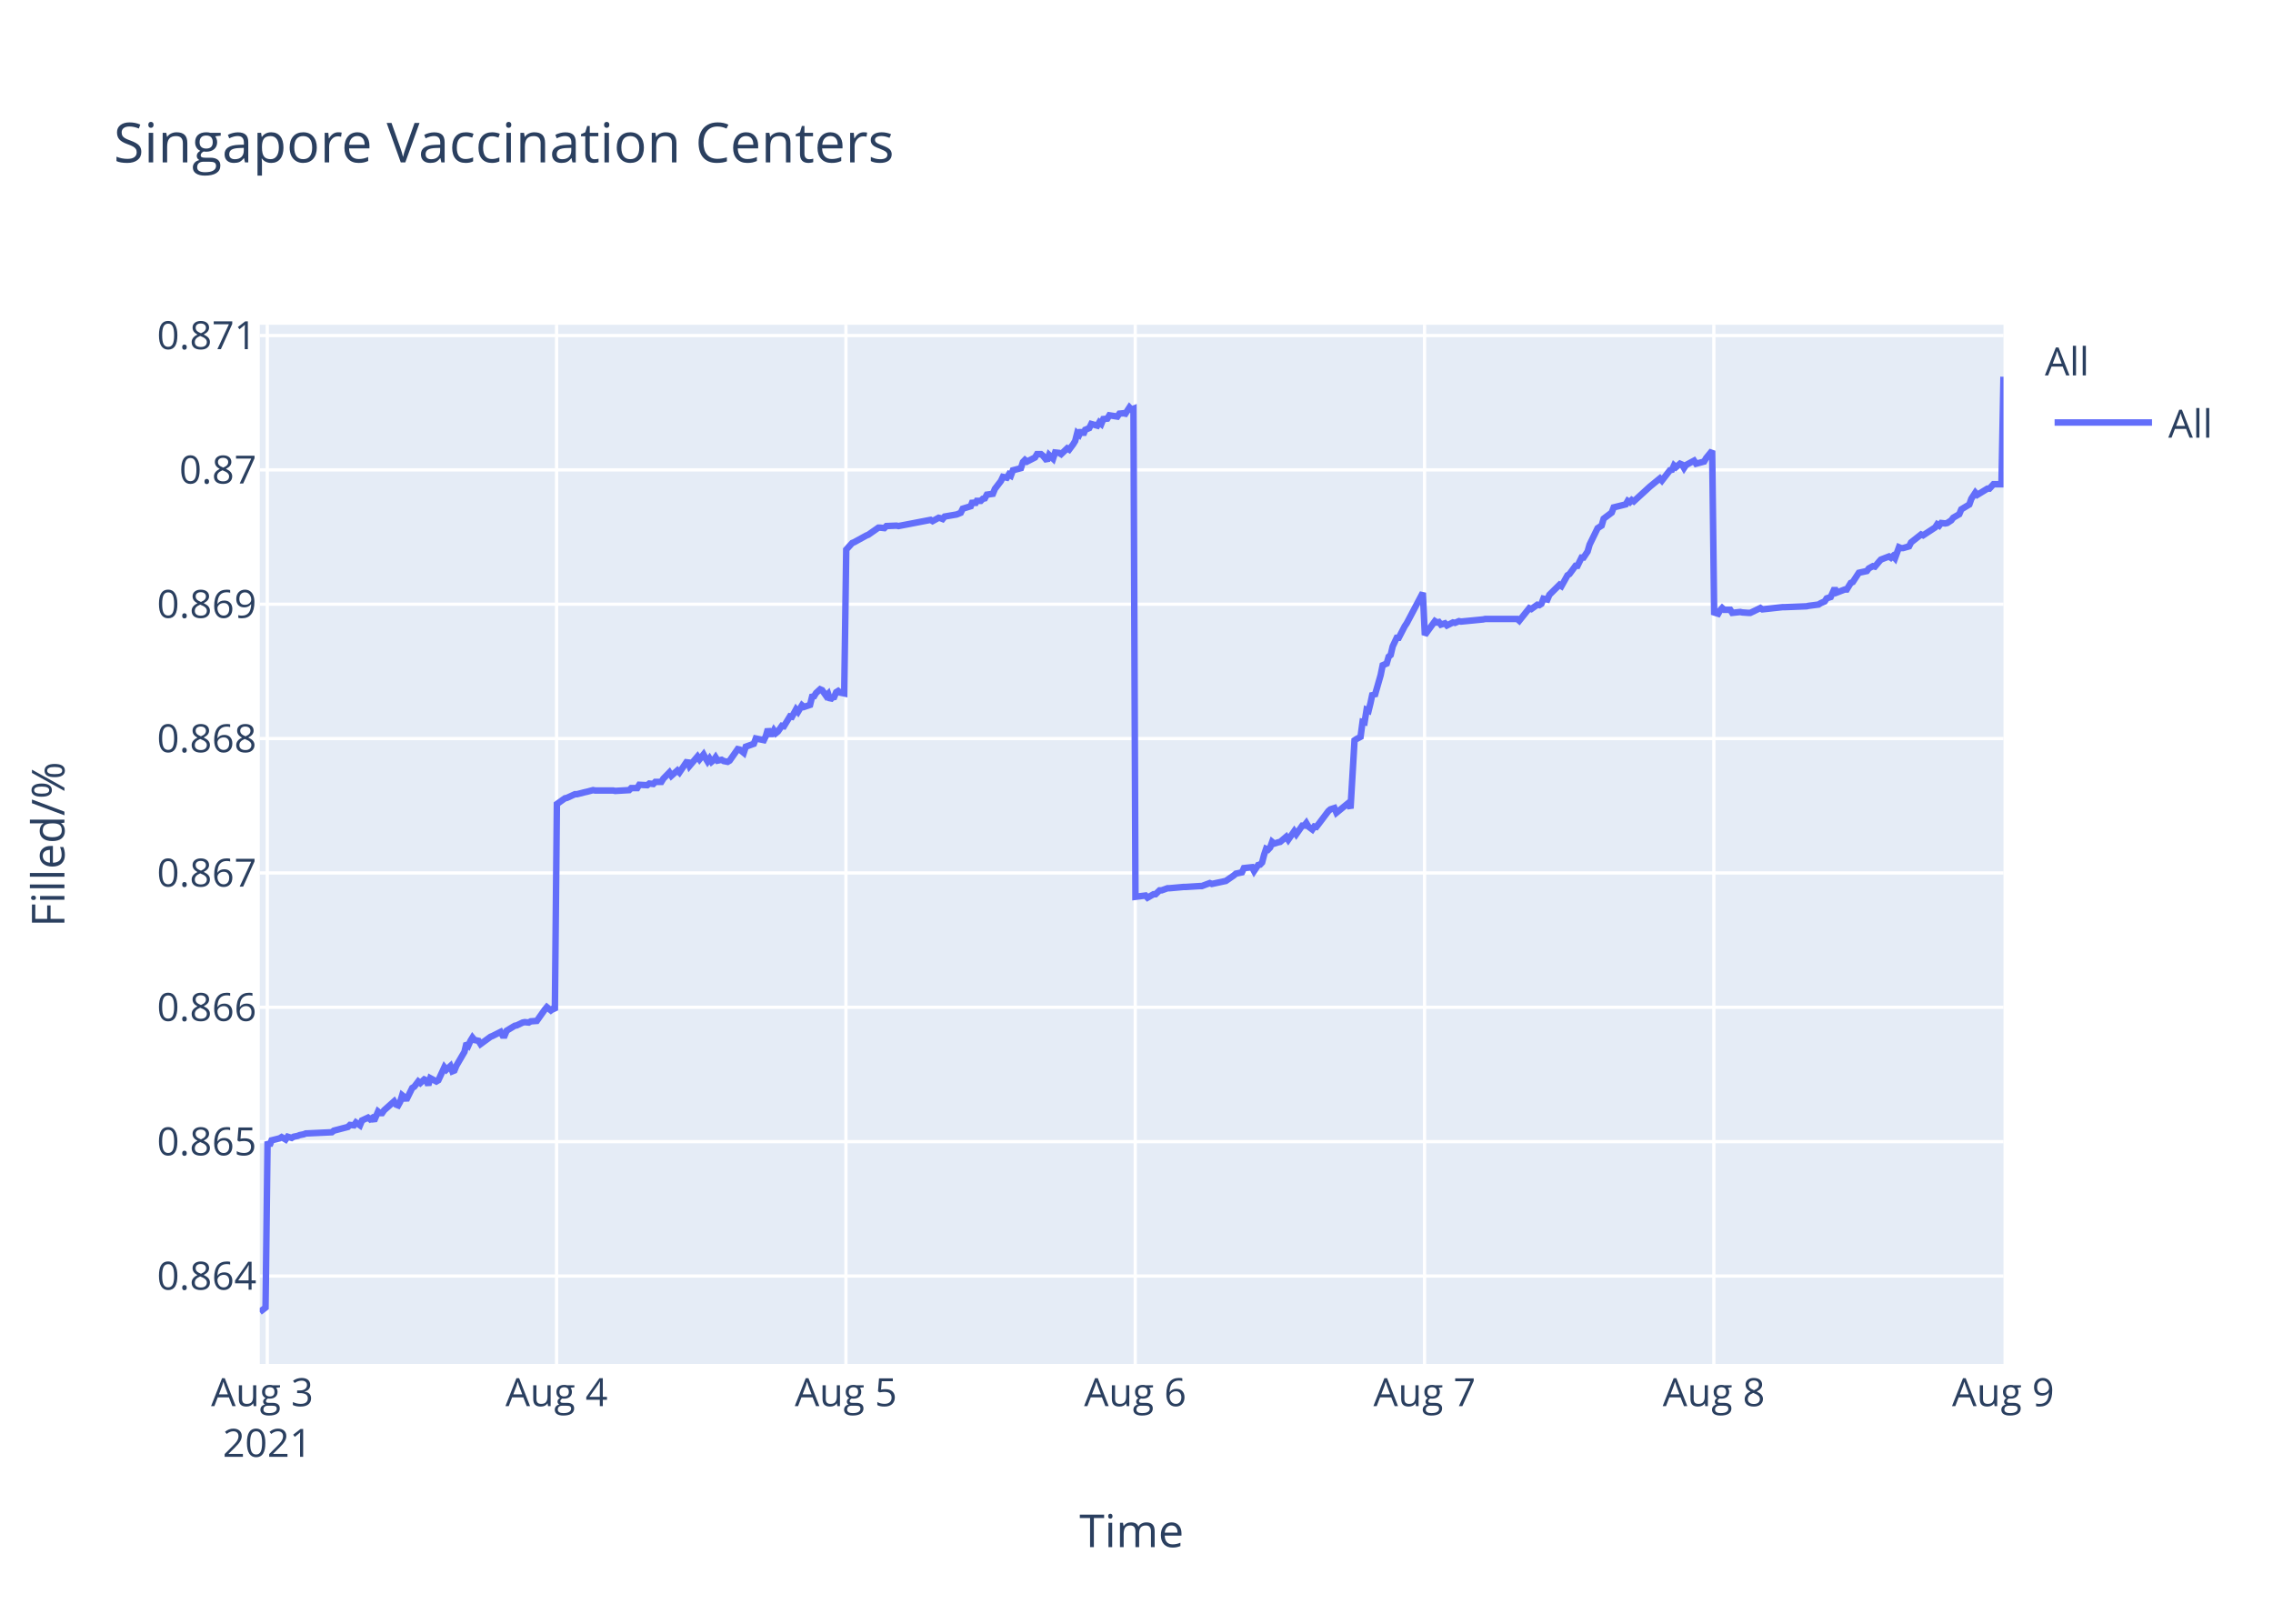
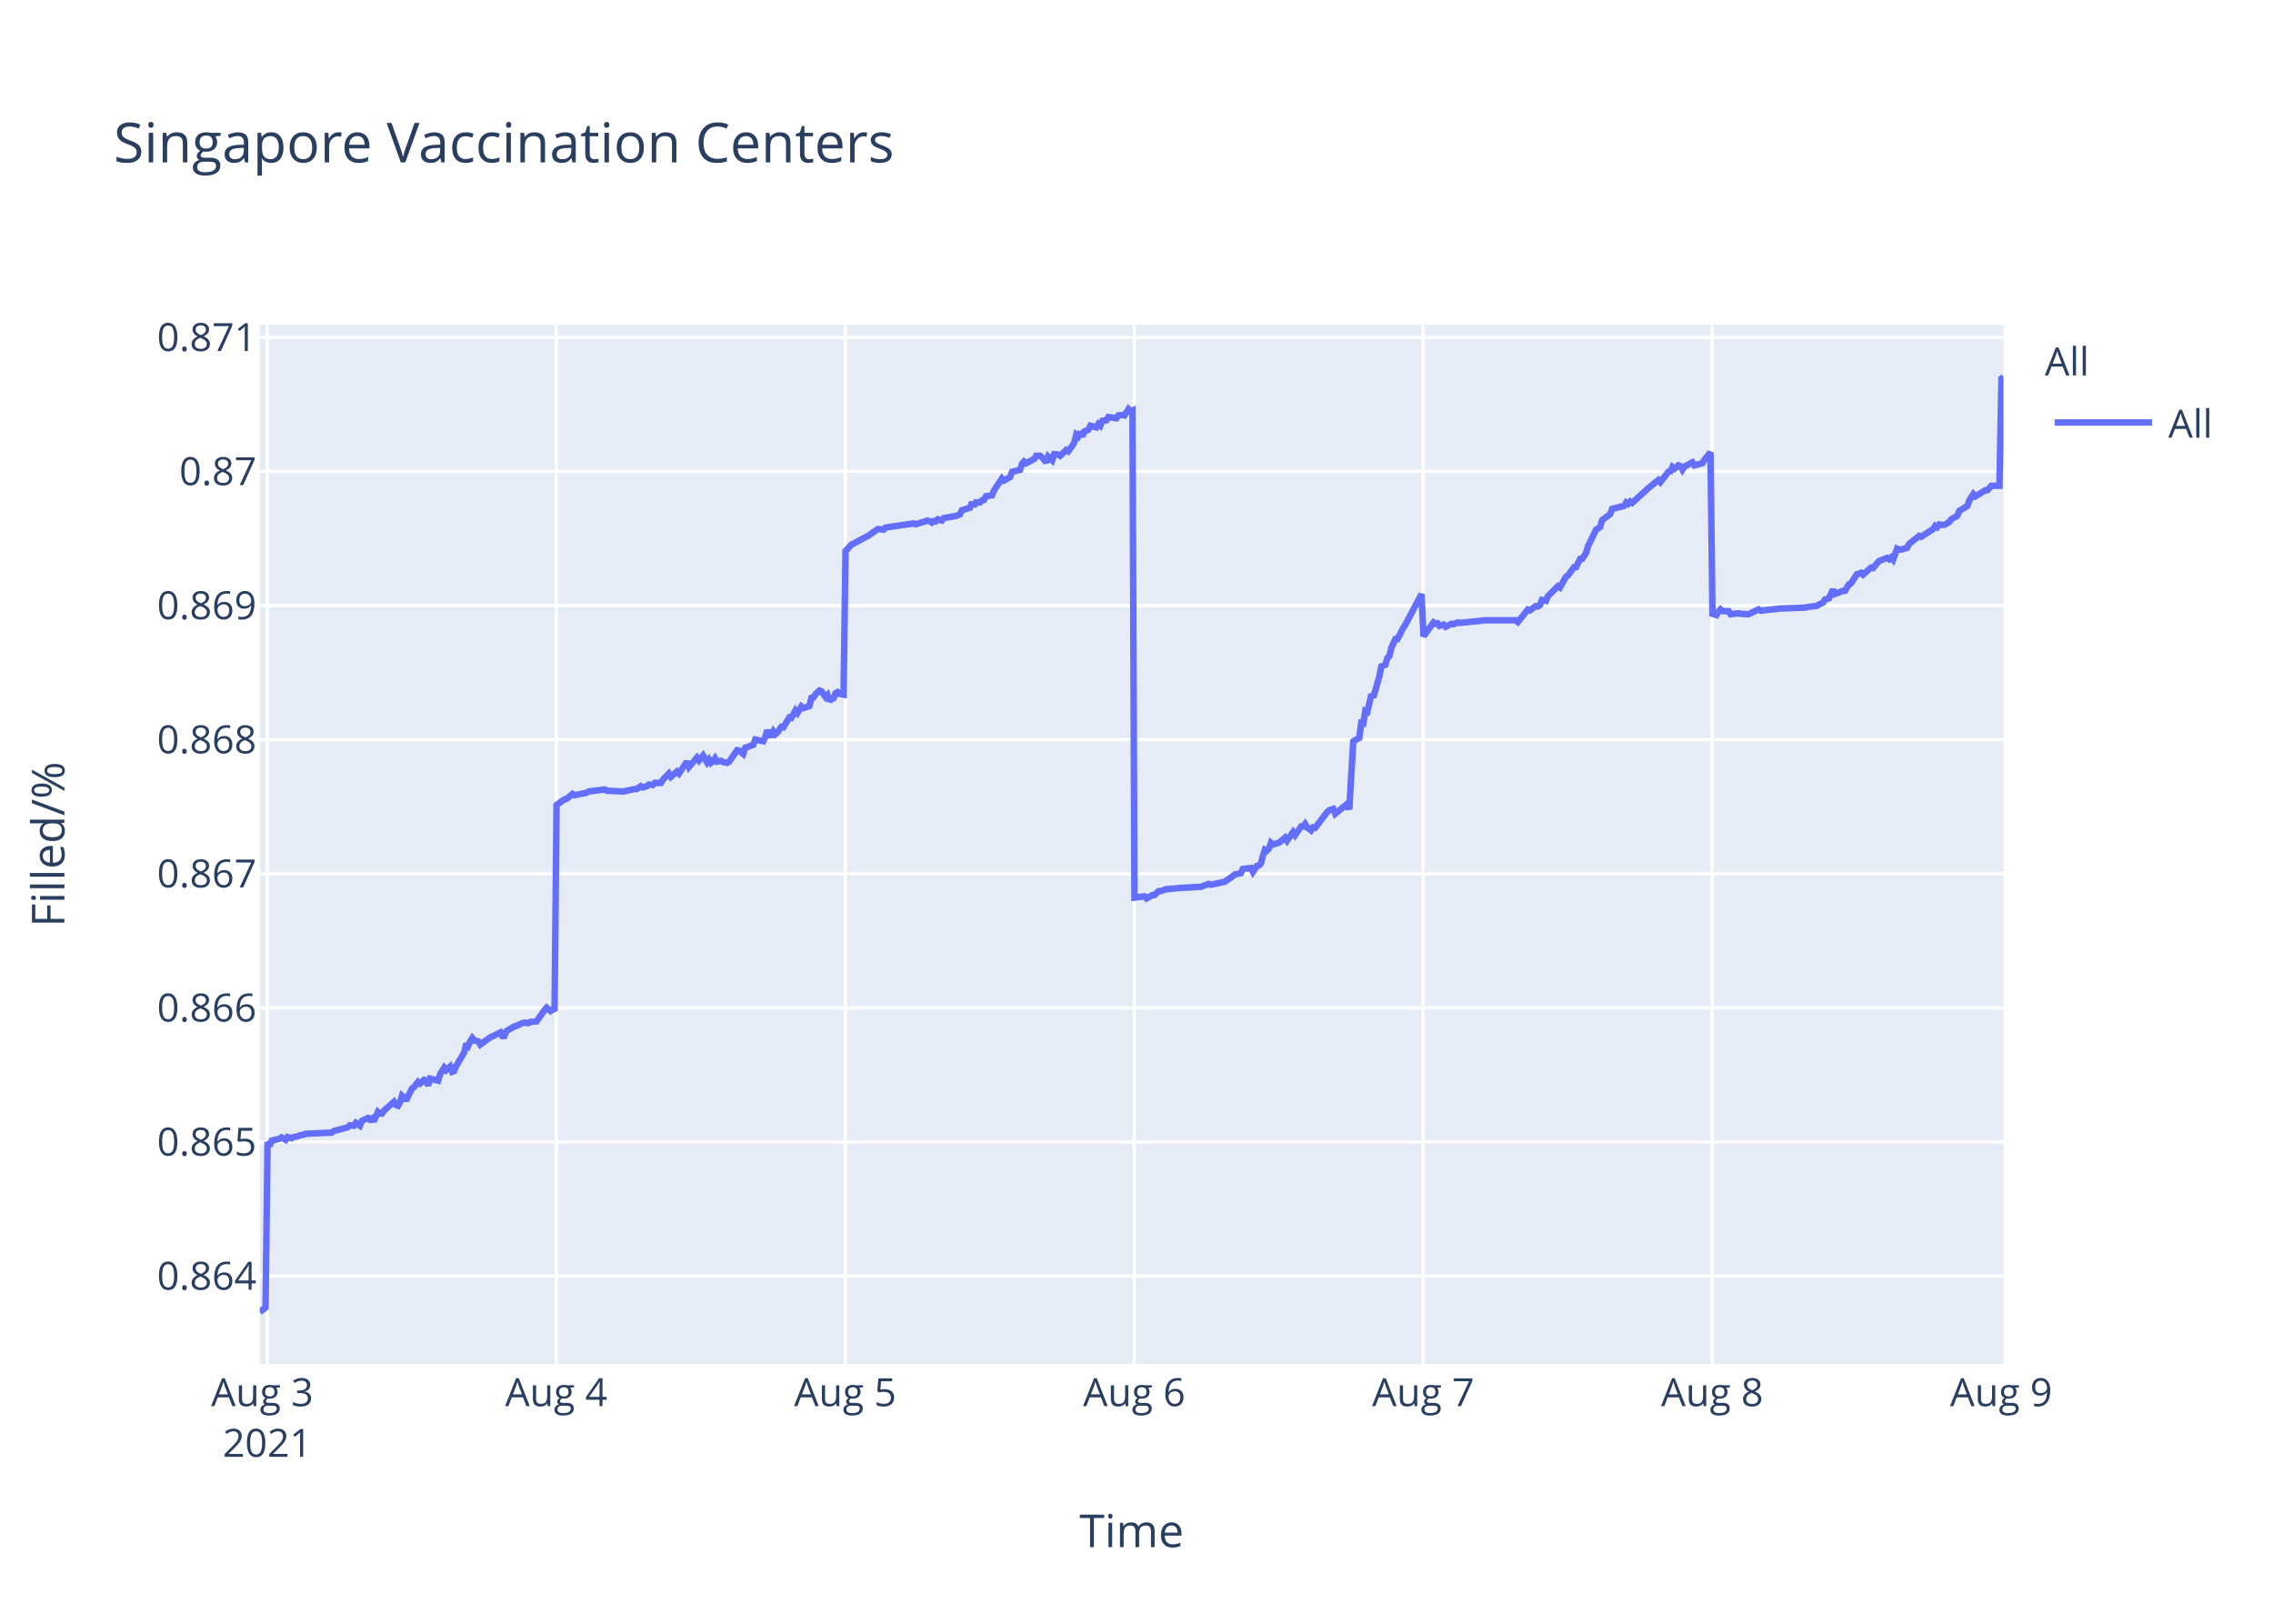
<svg xmlns="http://www.w3.org/2000/svg" class="main-svg" width="700" height="500" style="" viewBox="0 0 700 500">
  <rect x="0" y="0" width="700" height="500" style="fill: rgb(255, 255, 255); fill-opacity: 1;" />
-   <defs id="defs-b75fd3">
+   <defs id="defs-86a749">
    <g class="clips">
-       <clipPath id="clipb75fd3xyplot" class="plotclip">
+       <clipPath id="clip86a749xyplot" class="plotclip">
        <rect width="537" height="320" />
      </clipPath>
-       <clipPath class="axesclip" id="clipb75fd3x">
+       <clipPath class="axesclip" id="clip86a749x">
        <rect x="80" y="0" width="537" height="500" />
      </clipPath>
-       <clipPath class="axesclip" id="clipb75fd3y">
+       <clipPath class="axesclip" id="clip86a749y">
        <rect x="0" y="100" width="700" height="320" />
      </clipPath>
-       <clipPath class="axesclip" id="clipb75fd3xy">
+       <clipPath class="axesclip" id="clip86a749xy">
        <rect x="80" y="100" width="537" height="320" />
      </clipPath>
    </g>
    <g class="gradients" />
  </defs>
  <g class="bglayer">
    <rect class="bg" x="80" y="100" width="537" height="320" style="fill: rgb(229, 236, 246); fill-opacity: 1; stroke-width: 0;" />
  </g>
  <g class="layer-below">
    <g class="imagelayer" />
    <g class="shapelayer" />
  </g>
  <g class="cartesianlayer">
    <g class="subplot xy">
      <g class="layer-subplot">
        <g class="shapelayer" />
        <g class="imagelayer" />
      </g>
      <g class="gridlayer">
        <g class="x">
          <path class="xgrid crisp" transform="translate(82.31,0)" d="M0,100v320" style="stroke: rgb(255, 255, 255); stroke-opacity: 1; stroke-width: 1px;" />
-           <path class="xgrid crisp" transform="translate(171.41,0)" d="M0,100v320" style="stroke: rgb(255, 255, 255); stroke-opacity: 1; stroke-width: 1px;" />
-           <path class="xgrid crisp" transform="translate(260.51,0)" d="M0,100v320" style="stroke: rgb(255, 255, 255); stroke-opacity: 1; stroke-width: 1px;" />
-           <path class="xgrid crisp" transform="translate(349.61,0)" d="M0,100v320" style="stroke: rgb(255, 255, 255); stroke-opacity: 1; stroke-width: 1px;" />
-           <path class="xgrid crisp" transform="translate(438.71,0)" d="M0,100v320" style="stroke: rgb(255, 255, 255); stroke-opacity: 1; stroke-width: 1px;" />
-           <path class="xgrid crisp" transform="translate(527.8,0)" d="M0,100v320" style="stroke: rgb(255, 255, 255); stroke-opacity: 1; stroke-width: 1px;" />
+           <path class="xgrid crisp" transform="translate(171.31,0)" d="M0,100v320" style="stroke: rgb(255, 255, 255); stroke-opacity: 1; stroke-width: 1px;" />
+           <path class="xgrid crisp" transform="translate(260.3,0)" d="M0,100v320" style="stroke: rgb(255, 255, 255); stroke-opacity: 1; stroke-width: 1px;" />
+           <path class="xgrid crisp" transform="translate(349.3,0)" d="M0,100v320" style="stroke: rgb(255, 255, 255); stroke-opacity: 1; stroke-width: 1px;" />
+           <path class="xgrid crisp" transform="translate(438.29,0)" d="M0,100v320" style="stroke: rgb(255, 255, 255); stroke-opacity: 1; stroke-width: 1px;" />
+           <path class="xgrid crisp" transform="translate(527.29,0)" d="M0,100v320" style="stroke: rgb(255, 255, 255); stroke-opacity: 1; stroke-width: 1px;" />
        </g>
        <g class="y">
-           <path class="ygrid crisp" transform="translate(0,392.93)" d="M80,0h537" style="stroke: rgb(255, 255, 255); stroke-opacity: 1; stroke-width: 1px;" />
-           <path class="ygrid crisp" transform="translate(0,351.55)" d="M80,0h537" style="stroke: rgb(255, 255, 255); stroke-opacity: 1; stroke-width: 1px;" />
-           <path class="ygrid crisp" transform="translate(0,310.18)" d="M80,0h537" style="stroke: rgb(255, 255, 255); stroke-opacity: 1; stroke-width: 1px;" />
-           <path class="ygrid crisp" transform="translate(0,268.81)" d="M80,0h537" style="stroke: rgb(255, 255, 255); stroke-opacity: 1; stroke-width: 1px;" />
-           <path class="ygrid crisp" transform="translate(0,227.43)" d="M80,0h537" style="stroke: rgb(255, 255, 255); stroke-opacity: 1; stroke-width: 1px;" />
-           <path class="ygrid crisp" transform="translate(0,186.06)" d="M80,0h537" style="stroke: rgb(255, 255, 255); stroke-opacity: 1; stroke-width: 1px;" />
-           <path class="ygrid crisp" transform="translate(0,144.69)" d="M80,0h537" style="stroke: rgb(255, 255, 255); stroke-opacity: 1; stroke-width: 1px;" />
-           <path class="ygrid crisp" transform="translate(0,103.32)" d="M80,0h537" style="stroke: rgb(255, 255, 255); stroke-opacity: 1; stroke-width: 1px;" />
+           <path class="ygrid crisp" transform="translate(0,392.95)" d="M80,0h537" style="stroke: rgb(255, 255, 255); stroke-opacity: 1; stroke-width: 1px;" />
+           <path class="ygrid crisp" transform="translate(0,351.65)" d="M80,0h537" style="stroke: rgb(255, 255, 255); stroke-opacity: 1; stroke-width: 1px;" />
+           <path class="ygrid crisp" transform="translate(0,310.36)" d="M80,0h537" style="stroke: rgb(255, 255, 255); stroke-opacity: 1; stroke-width: 1px;" />
+           <path class="ygrid crisp" transform="translate(0,269.06)" d="M80,0h537" style="stroke: rgb(255, 255, 255); stroke-opacity: 1; stroke-width: 1px;" />
+           <path class="ygrid crisp" transform="translate(0,227.77)" d="M80,0h537" style="stroke: rgb(255, 255, 255); stroke-opacity: 1; stroke-width: 1px;" />
+           <path class="ygrid crisp" transform="translate(0,186.47)" d="M80,0h537" style="stroke: rgb(255, 255, 255); stroke-opacity: 1; stroke-width: 1px;" />
+           <path class="ygrid crisp" transform="translate(0,145.18)" d="M80,0h537" style="stroke: rgb(255, 255, 255); stroke-opacity: 1; stroke-width: 1px;" />
+           <path class="ygrid crisp" transform="translate(0,103.89)" d="M80,0h537" style="stroke: rgb(255, 255, 255); stroke-opacity: 1; stroke-width: 1px;" />
        </g>
      </g>
      <g class="zerolinelayer" />
      <path class="xlines-below" />
      <path class="ylines-below" />
      <g class="overlines-below" />
      <g class="xaxislayer-below" />
      <g class="yaxislayer-below" />
      <g class="overaxes-below" />
-       <g class="plot" transform="translate(80,100)" clip-path="url('#clipb75fd3xyplot')">
+       <g class="plot" transform="translate(80,100)" clip-path="url('#clip86a749xyplot')">
        <g class="scatterlayer mlayer">
-           <g class="trace scatter trace2b338a" style="stroke-miterlimit: 2; opacity: 1;">
+           <g class="trace scatter tracef4644a" style="stroke-miterlimit: 2; opacity: 1;">
            <g class="fills" />
            <g class="errorbars" />
            <g class="lines">
-               <path class="js-line" d="M0,304L1.78,302.64L2.4,251.53L3.02,252.78L3.64,251.15L6.11,250.53L6.73,250.15L7.97,250.9L8.59,250.03L9.83,250.4L10.45,250.03L11.68,249.78L12.3,249.53L13.54,249.28L14.16,249.03L22.2,248.65L22.82,248.15L27.15,247.02L27.77,246.4L29.01,246.52L29.62,245.65L30.86,246.52L31.48,245.02L33.34,244.15L33.96,244.65L34.58,244.27L35.2,245.15L36.43,242.27L37.05,242.77L37.67,242.77L38.29,241.89L41.38,239.14L42,240.14L42.62,240.39L43.24,239.27L43.85,237.27L44.48,237.77L45.09,238.77L46.95,235.01L47.57,234.64L48.81,233.01L49.43,233.51L50.66,232.39L51.28,232.64L51.9,234.14L52.52,232.01L54.38,233.01L55,232.64L56.85,228.63L57.47,229.39L58.71,228.26L59.32,229.89L59.94,229.64L60.56,228.13L63.04,223.88L63.66,221.25L64.28,221.88L64.89,220.5L65.51,219.5L66.13,220.25L67.37,220.5L67.99,221.5L71.08,219.25L71.7,219L74.18,217.75L74.8,218.88L75.41,218.88L76.03,217.38L78.51,215.87L79.13,215.75L80.98,214.87L81.6,214.75L82.84,214.87L83.46,214.5L85.31,214.37L85.93,213.5L87.79,210.87L88.41,210.12L89.64,211.12L90.26,210.62L90.88,211.12L91.5,147.59L93.98,145.82L94.59,145.69L97.07,144.56L97.69,144.56L100.16,143.93L100.78,143.8L102.64,143.3L103.26,143.42L108.82,143.42L109.45,143.55L113.77,143.3L114.39,142.67L116.25,142.67L116.87,141.66L119.34,141.78L119.96,141.28L121.2,141.41L121.81,140.77L123.67,140.77L124.29,139.77L126.15,137.87L126.77,138.88L128.62,137.24L129.24,137.87L131.72,134.22L132.34,135.86L134.81,132.95L135.43,133.84L136.67,132.32L137.28,133.46L137.9,134.47L138.52,133.58L139.14,134.59L139.76,134.09L140.38,133.21L141,134.22L142.23,133.96L142.85,134.34L144.09,134.59L144.71,134.22L147.19,130.68L147.81,130.81L149.05,131.82L149.67,129.93L152.15,129.04L152.76,127.4L155.24,127.91L155.86,126.65L156.48,124.5L157.1,126.02L157.72,126.02L158.33,124.88L158.95,125.76L159.57,125.26L160.81,123.49L161.43,123.62L163.28,120.59L163.9,120.72L165.14,118.45L165.76,119.2L166.99,117.18L167.61,117.69L169.47,117.06L170.09,114.54L170.71,114.41L171.32,113.4L172.56,112.26L173.18,112.52L174.42,114.28L175.04,113.65L175.66,115.54L176.28,114.79L176.89,114.66L177.51,113.15L178.13,112.77L178.75,113.27L179.99,113.53L180.61,69.24L182.46,67.2L183.08,66.95L186.79,64.91L187.41,64.66L190.51,62.49L191.13,62.49L192.36,62.62L192.98,61.99L196.08,61.86L196.69,61.99L206.59,60.08L207.21,60.46L209.07,59.44L209.68,59.57L210.31,59.82L210.92,59.06L214.63,58.42L215.87,57.91L216.49,56.64L217.73,56.26L218.96,55.88L219.58,54.23L220.2,55.37L220.82,54.23L222.06,54.23L222.68,53.59L223.3,53.46L223.91,52.32L225.77,52.06L226.39,50.54L228.25,48.12L228.85,46.85L230.08,47.1L230.7,46.08L231.32,46.46L231.94,44.81L234.41,44.17L235.03,42.27L235.65,41.63L236.27,42.14L238.75,40.87L239.36,39.85L240.6,39.85L241.22,40.36L242.45,41.88L243.08,40.1L244.31,41.25L244.94,39.34L246.17,39.47L246.79,39.85L248.65,38.07L249.27,38.45L250.5,36.8L251.12,35.78L251.74,33.36L252.36,33.87L252.97,32.47L253.59,33.87L254.21,32.34L255.45,31.83L256.07,30.56L257.93,31.07L258.54,30.05L259.16,30.56L259.78,29.04L261.02,28.91L261.64,27.89L264.11,28.27L264.73,27.38L265.97,27.25L266.59,27.38L267.83,25.47L268.44,26.11L269.07,25.86L269.68,176.15L272.78,175.76L273.4,176.42L275.25,175.36L275.87,175.36L277.11,174.17L277.73,174.17L279.58,173.51L280.2,173.51L284.53,173.12L285.15,173.12L289.48,172.85L290.1,172.85L292.57,171.93L293.2,172.19L296.9,171.4L297.52,171.27L300,169.55L300.61,169.02L302.47,168.63L303.09,167.31L305.59,167.04L306.21,168.23L307.45,166.38L308.06,166.25L308.68,165.59L309.3,163.21L309.92,161.37L310.54,161.63L311.16,160.97L311.77,159.25L312.4,159.78L313.63,159.38L314.25,159.25L316.11,157.67L316.73,158.59L318.58,155.95L319.2,156.88L321.06,154.23L321.68,154.23L322.29,153.44L322.91,154.5L324.15,155.42L324.77,154.5L325.39,154.63L326.01,153.84L329.1,149.75L329.72,149.22L330.96,148.82L331.58,150.27L335.29,147.24L335.91,148.95L337.15,127.96L337.77,127.56L339,126.9L339.62,122.28L340.24,122.41L340.86,118.58L341.48,118.85L342.1,116.34L342.71,113.43L343.33,114.36L345.19,107.89L345.81,104.85L347.05,104.32L347.66,102.21L348.28,101.68L348.9,99.04L350.14,96.4L350.76,96.4L352.61,92.83L353.23,91.91L358.18,82.54L358.8,95.53L361.9,91.27L362.52,91.67L363.13,91.54L363.75,92.34L364.99,91.94L365.61,92.6L367.46,91.67L368.08,91.8L369.32,91.27L369.94,91.4L376.74,90.74L377.37,90.6L387.26,90.6L387.88,91.14L390.97,87.28L391.59,87.54L393.45,86.21L394.07,86.34L394.69,85.94L395.31,84.35L396.54,84.61L397.16,83.15L400.26,80.08L400.87,80.48L402.73,77.15L403.35,76.75L405.21,74.22L405.82,74.22L407.06,71.69L407.68,71.69L408.92,69.83L409.54,67.7L412.01,62.64L412.63,62.24L413.25,61.84L413.87,59.71L416.35,57.84L416.96,56.24L420.68,55.31L421.29,54.25L421.91,54.65L422.53,53.98L423.15,54.38L428.1,49.85L431.19,47.32L431.81,47.99L434.29,44.79L434.91,44.66L435.53,43.32L436.14,43.86L437.38,42.79L438,43.06L438.62,44.12L439.24,43.19L441.71,41.86L442.33,42.79L444.81,42.13L445.43,41.06L447.28,38.8L447.9,88.59L449.14,88.99L449.76,87.91L450.37,87.23L450.99,87.77L452.85,87.77L453.47,88.72L455.94,88.45L456.56,88.59L458.42,88.72L459.04,88.72L462.13,87.23L462.75,87.64L468.94,86.96L469.56,86.96L476.36,86.69L476.98,86.55L480.07,86.15L480.69,85.74L481.93,85.2L482.55,84.25L483.79,83.84L484.4,82.48L485.02,81.13L485.64,82.48L488.11,81.53L488.73,81.53L489.97,79.5L490.59,79.23L492.45,76.38L493.07,76.24L494.92,75.84L495.54,75.02L496.78,74.34L497.4,74.48L498.64,72.99L499.25,72.31L501.73,71.36L502.35,71.77L502.97,71.22L503.59,71.9L504.82,68.51L505.44,68.78L506.06,68.78L507.92,68.24L508.54,67.02L511.63,64.58L512.25,64.85L515.96,62.41L516.58,61.46L517.2,61.86L517.82,61.05L519.06,61.18L519.67,61.05L520.91,60.24L521.53,59.42L523.38,58.34L524.01,56.84L526.48,55.35L527.1,53.59L528.34,51.69L528.95,52.37L532.05,50.47L532.67,50.47L533.91,49.11L534.53,49.11L536.38,49.11L537,16" style="vector-effect: non-scaling-stroke; fill: none; stroke: rgb(99, 110, 250); stroke-opacity: 1; stroke-width: 2px; opacity: 1;" />
+               <path class="js-line" d="M0,304L1.78,302.64L2.4,251.63L3.02,252.88L3.64,251.25L6.11,250.63L6.73,250.25L7.96,251L8.58,250.13L9.82,250.5L10.43,250.13L11.67,249.88L12.29,249.63L13.52,249.38L14.14,249.13L22.17,248.76L22.79,248.26L27.12,247.13L27.74,246.51L28.97,246.63L29.59,245.76L30.83,246.63L31.45,245.13L33.3,244.26L33.92,244.76L34.54,244.39L35.15,245.26L36.39,242.39L37.01,242.89L37.62,242.89L38.24,242.01L41.33,239.27L41.95,240.26L42.57,240.51L43.19,239.39L43.8,237.39L44.42,237.89L45.04,238.89L46.9,235.15L47.51,234.77L48.75,233.15L49.37,233.65L50.6,232.52L51.22,232.77L51.84,234.27L52.46,232.15L54.93,232.77L55.55,230.78L56.79,228.78L57.4,229.53L58.64,228.4L59.26,230.03L59.88,229.78L60.49,228.28L62.97,224.03L63.58,221.41L64.2,222.03L64.82,220.66L65.44,219.66L66.06,220.41L67.29,220.66L67.91,221.66L71,219.41L71.62,219.16L74.09,217.91L74.71,219.04L75.32,219.04L75.94,217.54L78.42,216.04L79.03,215.92L80.89,215.04L81.5,214.92L82.74,215.04L83.36,214.67L85.21,214.54L85.83,213.67L87.69,211.05L88.31,210.3L89.54,211.3L90.16,210.8L90.78,211.3L91.4,147.88L93.87,146.12L94.48,146L96.34,144.48L96.96,144.86L100.66,144.11L101.28,143.73L106.23,143.1L106.85,143.48L111.79,143.73L112.41,143.6L115.5,142.97L116.11,142.97L117.35,142.09L117.97,142.47L119.2,142.09L119.82,141.59L121.06,141.71L121.67,141.08L123.53,141.08L124.15,140.08L126,138.19L126.62,139.2L128.48,137.56L129.09,138.19L131.56,134.54L132.18,136.17L134.65,133.28L135.28,134.16L136.51,132.65L137.13,133.78L137.75,134.79L138.36,133.91L138.98,134.91L139.6,134.41L140.22,133.53L140.83,134.54L142.07,134.29L142.69,134.66L143.92,134.91L144.54,134.54L147.02,131.01L147.64,131.14L148.88,132.14L149.5,130.26L151.97,129.37L152.59,127.74L155.06,128.24L155.68,126.98L156.3,124.84L156.91,126.35L157.54,126.35L158.15,125.22L158.77,126.1L159.38,125.6L160.62,123.83L161.24,123.96L163.1,120.94L163.71,121.06L164.95,118.8L165.57,119.55L166.8,117.54L167.42,118.04L169.27,117.41L169.89,114.9L170.51,114.77L171.13,113.76L172.36,112.63L172.98,112.88L174.22,114.64L174.84,114.01L175.46,115.9L176.07,115.15L176.69,115.02L177.31,113.51L177.93,113.13L178.55,113.64L179.78,113.89L180.4,69.68L182.25,67.65L182.87,67.4L186.58,65.37L187.2,65.11L190.29,62.95L190.91,62.95L192.14,63.08L192.76,62.44L201.41,61.17L202.03,61.43L205.74,60.29L206.35,60.54L206.97,60.92L207.59,60.41L208.21,60.54L208.83,59.9L210.06,60.29L210.68,59.52L214.39,58.89L215.62,58.38L216.24,57.11L217.48,56.73L218.71,56.35L219.33,54.7L219.95,55.84L220.57,54.7L221.8,54.7L222.42,54.06L223.04,53.94L223.66,52.79L225.51,52.54L226.13,51.02L228.58,47.33L229.2,47.97L231.05,46.95L231.67,45.3L234.14,44.67L234.76,42.76L235.38,42.13L236,42.64L238.47,41.37L239.09,40.35L240.32,40.35L240.94,40.86L242.18,42.38L242.8,40.6L244.03,41.75L244.66,39.84L245.89,39.97L246.51,40.35L248.36,38.57L248.98,38.95L250.21,37.3L250.83,36.29L251.45,33.87L252.07,34.38L252.68,32.99L253.3,34.38L253.92,32.86L255.16,32.35L255.78,31.08L257.63,31.59L258.24,30.57L258.86,31.08L259.48,29.56L260.72,29.43L261.34,28.41L263.81,28.8L264.43,27.91L265.66,27.78L266.28,27.91L267.52,26L268.13,26.64L268.76,26.38L269.37,176.4L272.46,176L273.08,176.66L274.94,175.61L275.55,175.61L276.79,174.42L277.41,174.42L279.26,173.76L279.88,173.76L284.21,173.37L284.83,173.37L289.15,173.1L289.77,173.1L292.24,172.18L292.86,172.44L296.56,171.65L297.18,171.52L299.65,169.81L300.27,169.28L302.13,168.88L302.75,167.57L305.24,167.3L305.85,168.49L307.09,166.64L307.71,166.51L308.33,165.85L308.95,163.48L309.56,161.64L310.18,161.9L310.8,161.24L311.41,159.53L312.04,160.05L313.27,159.66L313.89,159.53L315.74,157.95L316.36,158.87L318.22,156.23L318.83,157.15L320.69,154.52L321.31,154.52L321.92,153.73L322.54,154.78L323.78,155.71L324.4,154.78L325.01,154.91L325.63,154.12L328.73,150.04L329.34,149.51L330.58,149.12L331.2,150.57L334.9,147.53L335.52,149.25L336.76,128.29L337.38,127.9L338.61,127.24L339.23,122.63L339.85,122.76L340.46,118.93L341.08,119.2L341.7,116.69L342.32,113.79L342.94,114.72L344.79,108.26L345.41,105.23L346.65,104.7L347.27,102.59L347.88,102.07L348.5,99.43L349.74,96.79L350.35,96.79L352.21,93.24L352.83,92.31L357.77,82.96L358.39,95.93L361.48,91.67L362.1,92.07L362.72,91.94L363.33,92.74L364.57,92.34L365.19,93L367.04,92.07L367.66,92.21L368.9,91.67L369.52,91.81L376.31,91.14L376.93,91.01L386.82,91.01L387.44,91.54L390.52,87.69L391.14,87.95L393,86.62L393.61,86.76L394.23,86.36L394.85,84.76L396.09,85.03L396.7,83.57L399.8,80.51L400.41,80.91L402.27,77.58L402.88,77.18L404.74,74.66L405.36,74.66L406.6,72.13L407.21,72.13L408.45,70.27L409.07,68.15L411.54,63.09L412.16,62.7L412.77,62.3L413.39,60.17L415.87,58.31L416.48,56.71L420.19,55.78L420.81,54.72L421.43,55.12L422.04,54.45L422.66,54.85L427.61,50.33L430.7,47.81L431.32,48.47L433.79,45.28L434.41,45.15L435.03,43.82L435.64,44.35L436.88,43.29L437.5,43.55L438.12,44.62L438.73,43.69L441.21,42.36L441.83,43.29L444.3,42.62L444.91,41.56L446.77,39.3L447.38,89L448.62,89.4L449.24,88.32L449.86,87.64L450.47,88.18L452.33,88.18L452.95,89.13L455.42,88.86L456.04,89L457.89,89.13L458.51,89.13L461.6,87.64L462.22,88.05L468.4,87.37L469.02,87.37L475.81,87.1L476.43,86.97L479.52,86.56L480.14,86.15L481.38,85.61L481.99,84.66L483.23,84.26L483.85,82.9L484.47,81.55L485.09,82.9L487.55,81.96L488.17,81.96L489.41,79.92L490.03,79.65L491.88,76.81L492.5,76.67L493.12,76.4L493.74,76.95L496.21,74.78L496.83,74.91L498.06,73.43L498.68,72.75L501.15,71.8L501.77,72.21L502.39,71.66L503.01,72.34L504.24,68.96L504.86,69.23L505.48,69.23L507.33,68.69L507.95,67.47L511.04,65.03L511.66,65.3L515.37,62.86L515.98,61.92L516.61,62.32L517.22,61.51L518.46,61.65L519.08,61.51L520.31,60.7L520.93,59.89L522.78,58.8L523.4,57.31L525.88,55.82L526.49,54.06L527.73,52.17L528.34,52.84L531.44,50.95L532.06,50.95L533.29,49.59L533.91,49.59L535.76,49.59L536.38,16.55L537,16" style="vector-effect: non-scaling-stroke; fill: none; stroke: rgb(99, 110, 250); stroke-opacity: 1; stroke-width: 2px; opacity: 1;" />
            </g>
            <g class="points" />
            <g class="text" />
          </g>
        </g>
      </g>
      <g class="overplot" />
      <path class="xlines-above crisp" d="M0,0" style="fill: none;" />
      <path class="ylines-above crisp" d="M0,0" style="fill: none;" />
      <g class="overlines-above" />
      <g class="xaxislayer-above">
        <g class="xtick">
          <text text-anchor="middle" x="0" y="433" transform="translate(82.31,0)" style="font-family: 'Open Sans', verdana, arial, sans-serif; font-size: 12px; fill: rgb(42, 63, 95); fill-opacity: 1; white-space: pre;">
            <tspan class="line" dy="0em" x="0" y="433">Aug 3</tspan>
            <tspan class="line" dy="1.3em" x="0" y="433">2021</tspan>
          </text>
        </g>
        <g class="xtick">
-           <text text-anchor="middle" x="0" y="433" transform="translate(171.41,0)" style="font-family: 'Open Sans', verdana, arial, sans-serif; font-size: 12px; fill: rgb(42, 63, 95); fill-opacity: 1; white-space: pre;">Aug 4</text>
+           <text text-anchor="middle" x="0" y="433" transform="translate(171.31,0)" style="font-family: 'Open Sans', verdana, arial, sans-serif; font-size: 12px; fill: rgb(42, 63, 95); fill-opacity: 1; white-space: pre;">Aug 4</text>
        </g>
        <g class="xtick">
-           <text text-anchor="middle" x="0" y="433" transform="translate(260.51,0)" style="font-family: 'Open Sans', verdana, arial, sans-serif; font-size: 12px; fill: rgb(42, 63, 95); fill-opacity: 1; white-space: pre;">Aug 5</text>
+           <text text-anchor="middle" x="0" y="433" transform="translate(260.3,0)" style="font-family: 'Open Sans', verdana, arial, sans-serif; font-size: 12px; fill: rgb(42, 63, 95); fill-opacity: 1; white-space: pre;">Aug 5</text>
        </g>
        <g class="xtick">
-           <text text-anchor="middle" x="0" y="433" transform="translate(349.61,0)" style="font-family: 'Open Sans', verdana, arial, sans-serif; font-size: 12px; fill: rgb(42, 63, 95); fill-opacity: 1; white-space: pre;">Aug 6</text>
+           <text text-anchor="middle" x="0" y="433" transform="translate(349.3,0)" style="font-family: 'Open Sans', verdana, arial, sans-serif; font-size: 12px; fill: rgb(42, 63, 95); fill-opacity: 1; white-space: pre;">Aug 6</text>
        </g>
        <g class="xtick">
-           <text text-anchor="middle" x="0" y="433" transform="translate(438.71,0)" style="font-family: 'Open Sans', verdana, arial, sans-serif; font-size: 12px; fill: rgb(42, 63, 95); fill-opacity: 1; white-space: pre;">Aug 7</text>
+           <text text-anchor="middle" x="0" y="433" transform="translate(438.29,0)" style="font-family: 'Open Sans', verdana, arial, sans-serif; font-size: 12px; fill: rgb(42, 63, 95); fill-opacity: 1; white-space: pre;">Aug 7</text>
        </g>
        <g class="xtick">
-           <text text-anchor="middle" x="0" y="433" transform="translate(527.8,0)" style="font-family: 'Open Sans', verdana, arial, sans-serif; font-size: 12px; fill: rgb(42, 63, 95); fill-opacity: 1; white-space: pre;">Aug 8</text>
+           <text text-anchor="middle" x="0" y="433" transform="translate(527.29,0)" style="font-family: 'Open Sans', verdana, arial, sans-serif; font-size: 12px; fill: rgb(42, 63, 95); fill-opacity: 1; white-space: pre;">Aug 8</text>
        </g>
        <g class="xtick">
-           <text text-anchor="middle" x="0" y="433" transform="translate(616.9,0)" style="font-family: 'Open Sans', verdana, arial, sans-serif; font-size: 12px; fill: rgb(42, 63, 95); fill-opacity: 1; white-space: pre;">Aug 9</text>
+           <text text-anchor="middle" x="0" y="433" transform="translate(616.29,0)" style="font-family: 'Open Sans', verdana, arial, sans-serif; font-size: 12px; fill: rgb(42, 63, 95); fill-opacity: 1; white-space: pre;">Aug 9</text>
        </g>
      </g>
      <g class="yaxislayer-above">
        <g class="ytick">
-           <text text-anchor="end" x="79" y="4.2" transform="translate(0,392.93)" style="font-family: 'Open Sans', verdana, arial, sans-serif; font-size: 12px; fill: rgb(42, 63, 95); fill-opacity: 1; white-space: pre;">0.864</text>
+           <text text-anchor="end" x="79" y="4.2" transform="translate(0,392.95)" style="font-family: 'Open Sans', verdana, arial, sans-serif; font-size: 12px; fill: rgb(42, 63, 95); fill-opacity: 1; white-space: pre;">0.864</text>
        </g>
        <g class="ytick">
-           <text text-anchor="end" x="79" y="4.2" transform="translate(0,351.55)" style="font-family: 'Open Sans', verdana, arial, sans-serif; font-size: 12px; fill: rgb(42, 63, 95); fill-opacity: 1; white-space: pre;">0.865</text>
+           <text text-anchor="end" x="79" y="4.2" transform="translate(0,351.65)" style="font-family: 'Open Sans', verdana, arial, sans-serif; font-size: 12px; fill: rgb(42, 63, 95); fill-opacity: 1; white-space: pre;">0.865</text>
        </g>
        <g class="ytick">
-           <text text-anchor="end" x="79" y="4.2" transform="translate(0,310.18)" style="font-family: 'Open Sans', verdana, arial, sans-serif; font-size: 12px; fill: rgb(42, 63, 95); fill-opacity: 1; white-space: pre;">0.866</text>
+           <text text-anchor="end" x="79" y="4.2" transform="translate(0,310.36)" style="font-family: 'Open Sans', verdana, arial, sans-serif; font-size: 12px; fill: rgb(42, 63, 95); fill-opacity: 1; white-space: pre;">0.866</text>
        </g>
        <g class="ytick">
-           <text text-anchor="end" x="79" y="4.2" transform="translate(0,268.81)" style="font-family: 'Open Sans', verdana, arial, sans-serif; font-size: 12px; fill: rgb(42, 63, 95); fill-opacity: 1; white-space: pre;">0.867</text>
+           <text text-anchor="end" x="79" y="4.2" transform="translate(0,269.06)" style="font-family: 'Open Sans', verdana, arial, sans-serif; font-size: 12px; fill: rgb(42, 63, 95); fill-opacity: 1; white-space: pre;">0.867</text>
        </g>
        <g class="ytick">
-           <text text-anchor="end" x="79" y="4.2" transform="translate(0,227.43)" style="font-family: 'Open Sans', verdana, arial, sans-serif; font-size: 12px; fill: rgb(42, 63, 95); fill-opacity: 1; white-space: pre;">0.868</text>
+           <text text-anchor="end" x="79" y="4.2" transform="translate(0,227.77)" style="font-family: 'Open Sans', verdana, arial, sans-serif; font-size: 12px; fill: rgb(42, 63, 95); fill-opacity: 1; white-space: pre;">0.868</text>
        </g>
        <g class="ytick">
-           <text text-anchor="end" x="79" y="4.2" transform="translate(0,186.06)" style="font-family: 'Open Sans', verdana, arial, sans-serif; font-size: 12px; fill: rgb(42, 63, 95); fill-opacity: 1; white-space: pre;">0.869</text>
+           <text text-anchor="end" x="79" y="4.2" transform="translate(0,186.47)" style="font-family: 'Open Sans', verdana, arial, sans-serif; font-size: 12px; fill: rgb(42, 63, 95); fill-opacity: 1; white-space: pre;">0.869</text>
        </g>
        <g class="ytick">
-           <text text-anchor="end" x="79" y="4.2" transform="translate(0,144.69)" style="font-family: 'Open Sans', verdana, arial, sans-serif; font-size: 12px; fill: rgb(42, 63, 95); fill-opacity: 1; white-space: pre;">0.87</text>
+           <text text-anchor="end" x="79" y="4.2" transform="translate(0,145.18)" style="font-family: 'Open Sans', verdana, arial, sans-serif; font-size: 12px; fill: rgb(42, 63, 95); fill-opacity: 1; white-space: pre;">0.87</text>
        </g>
        <g class="ytick">
-           <text text-anchor="end" x="79" y="4.2" transform="translate(0,103.32)" style="font-family: 'Open Sans', verdana, arial, sans-serif; font-size: 12px; fill: rgb(42, 63, 95); fill-opacity: 1; white-space: pre;">0.871</text>
+           <text text-anchor="end" x="79" y="4.2" transform="translate(0,103.89)" style="font-family: 'Open Sans', verdana, arial, sans-serif; font-size: 12px; fill: rgb(42, 63, 95); fill-opacity: 1; white-space: pre;">0.871</text>
        </g>
      </g>
      <g class="overaxes-above" />
    </g>
  </g>
  <g class="polarlayer" />
  <g class="ternarylayer" />
  <g class="geolayer" />
  <g class="funnelarealayer" />
  <g class="pielayer" />
  <g class="treemaplayer" />
  <g class="sunburstlayer" />
  <g class="glimages" />
-   <defs id="topdefs-b75fd3">
+   <defs id="topdefs-86a749">
    <g class="clips" />
-     <clipPath id="legendb75fd3">
+     <clipPath id="legend86a749">
      <rect width="60" height="45" x="0" y="0" />
    </clipPath>
  </defs>
  <g class="layer-above">
    <g class="imagelayer" />
    <g class="shapelayer" />
  </g>
  <g class="infolayer">
    <g class="legend" pointer-events="all" transform="translate(627.74,100)">
      <rect class="bg" shape-rendering="crispEdges" width="60" height="45" x="0" y="0" style="stroke: rgb(68, 68, 68); stroke-opacity: 1; fill: rgb(255, 255, 255); fill-opacity: 1; stroke-width: 0px;" />
-       <g class="scrollbox" transform="" clip-path="url('#legendb75fd3')">
+       <g class="scrollbox" transform="" clip-path="url('#legend86a749')">
        <text class="legendtitletext" text-anchor="start" x="2" y="15.6" style="font-family: 'Open Sans', verdana, arial, sans-serif; font-size: 12px; fill: rgb(42, 63, 95); fill-opacity: 1; white-space: pre;">All</text>
        <g class="groups" transform="">
          <g class="traces" transform="translate(0,30.1)" style="opacity: 1;">
            <text class="legendtext" text-anchor="start" x="40" y="4.68" style="font-family: 'Open Sans', verdana, arial, sans-serif; font-size: 12px; fill: rgb(42, 63, 95); fill-opacity: 1; white-space: pre;">All</text>
            <g class="layers" style="opacity: 1;">
              <g class="legendfill" />
              <g class="legendlines">
                <path class="js-line" d="M5,0h30" style="fill: none; stroke: rgb(99, 110, 250); stroke-opacity: 1; stroke-width: 2px;" />
              </g>
              <g class="legendsymbols">
                <g class="legendpoints" />
              </g>
            </g>
            <rect class="legendtoggle" x="0" y="-9.5" width="54.891" height="19" style="fill: rgb(0, 0, 0); fill-opacity: 0;" />
          </g>
        </g>
      </g>
      <rect class="scrollbar" rx="20" ry="3" width="0" height="0" x="0" y="0" style="fill: rgb(128, 139, 164); fill-opacity: 1;" />
    </g>
    <g class="g-gtitle">
      <text class="gtitle" x="35" y="50" text-anchor="start" dy="0em" style="font-family: 'Open Sans', verdana, arial, sans-serif; font-size: 17px; fill: rgb(42, 63, 95); opacity: 1; font-weight: normal; white-space: pre;">Singapore Vaccination Centers</text>
    </g>
    <g class="g-xtitle">
      <text class="xtitle" x="348.5" y="476.409" text-anchor="middle" style="font-family: 'Open Sans', verdana, arial, sans-serif; font-size: 14px; fill: rgb(42, 63, 95); opacity: 1; font-weight: normal; white-space: pre;">Time</text>
    </g>
    <g class="g-ytitle">
      <text class="ytitle" transform="rotate(-90,19.84063,260)" x="19.841" y="260" text-anchor="middle" style="font-family: 'Open Sans', verdana, arial, sans-serif; font-size: 14px; fill: rgb(42, 63, 95); opacity: 1; font-weight: normal; white-space: pre;">Filled/%</text>
    </g>
  </g>
</svg>
